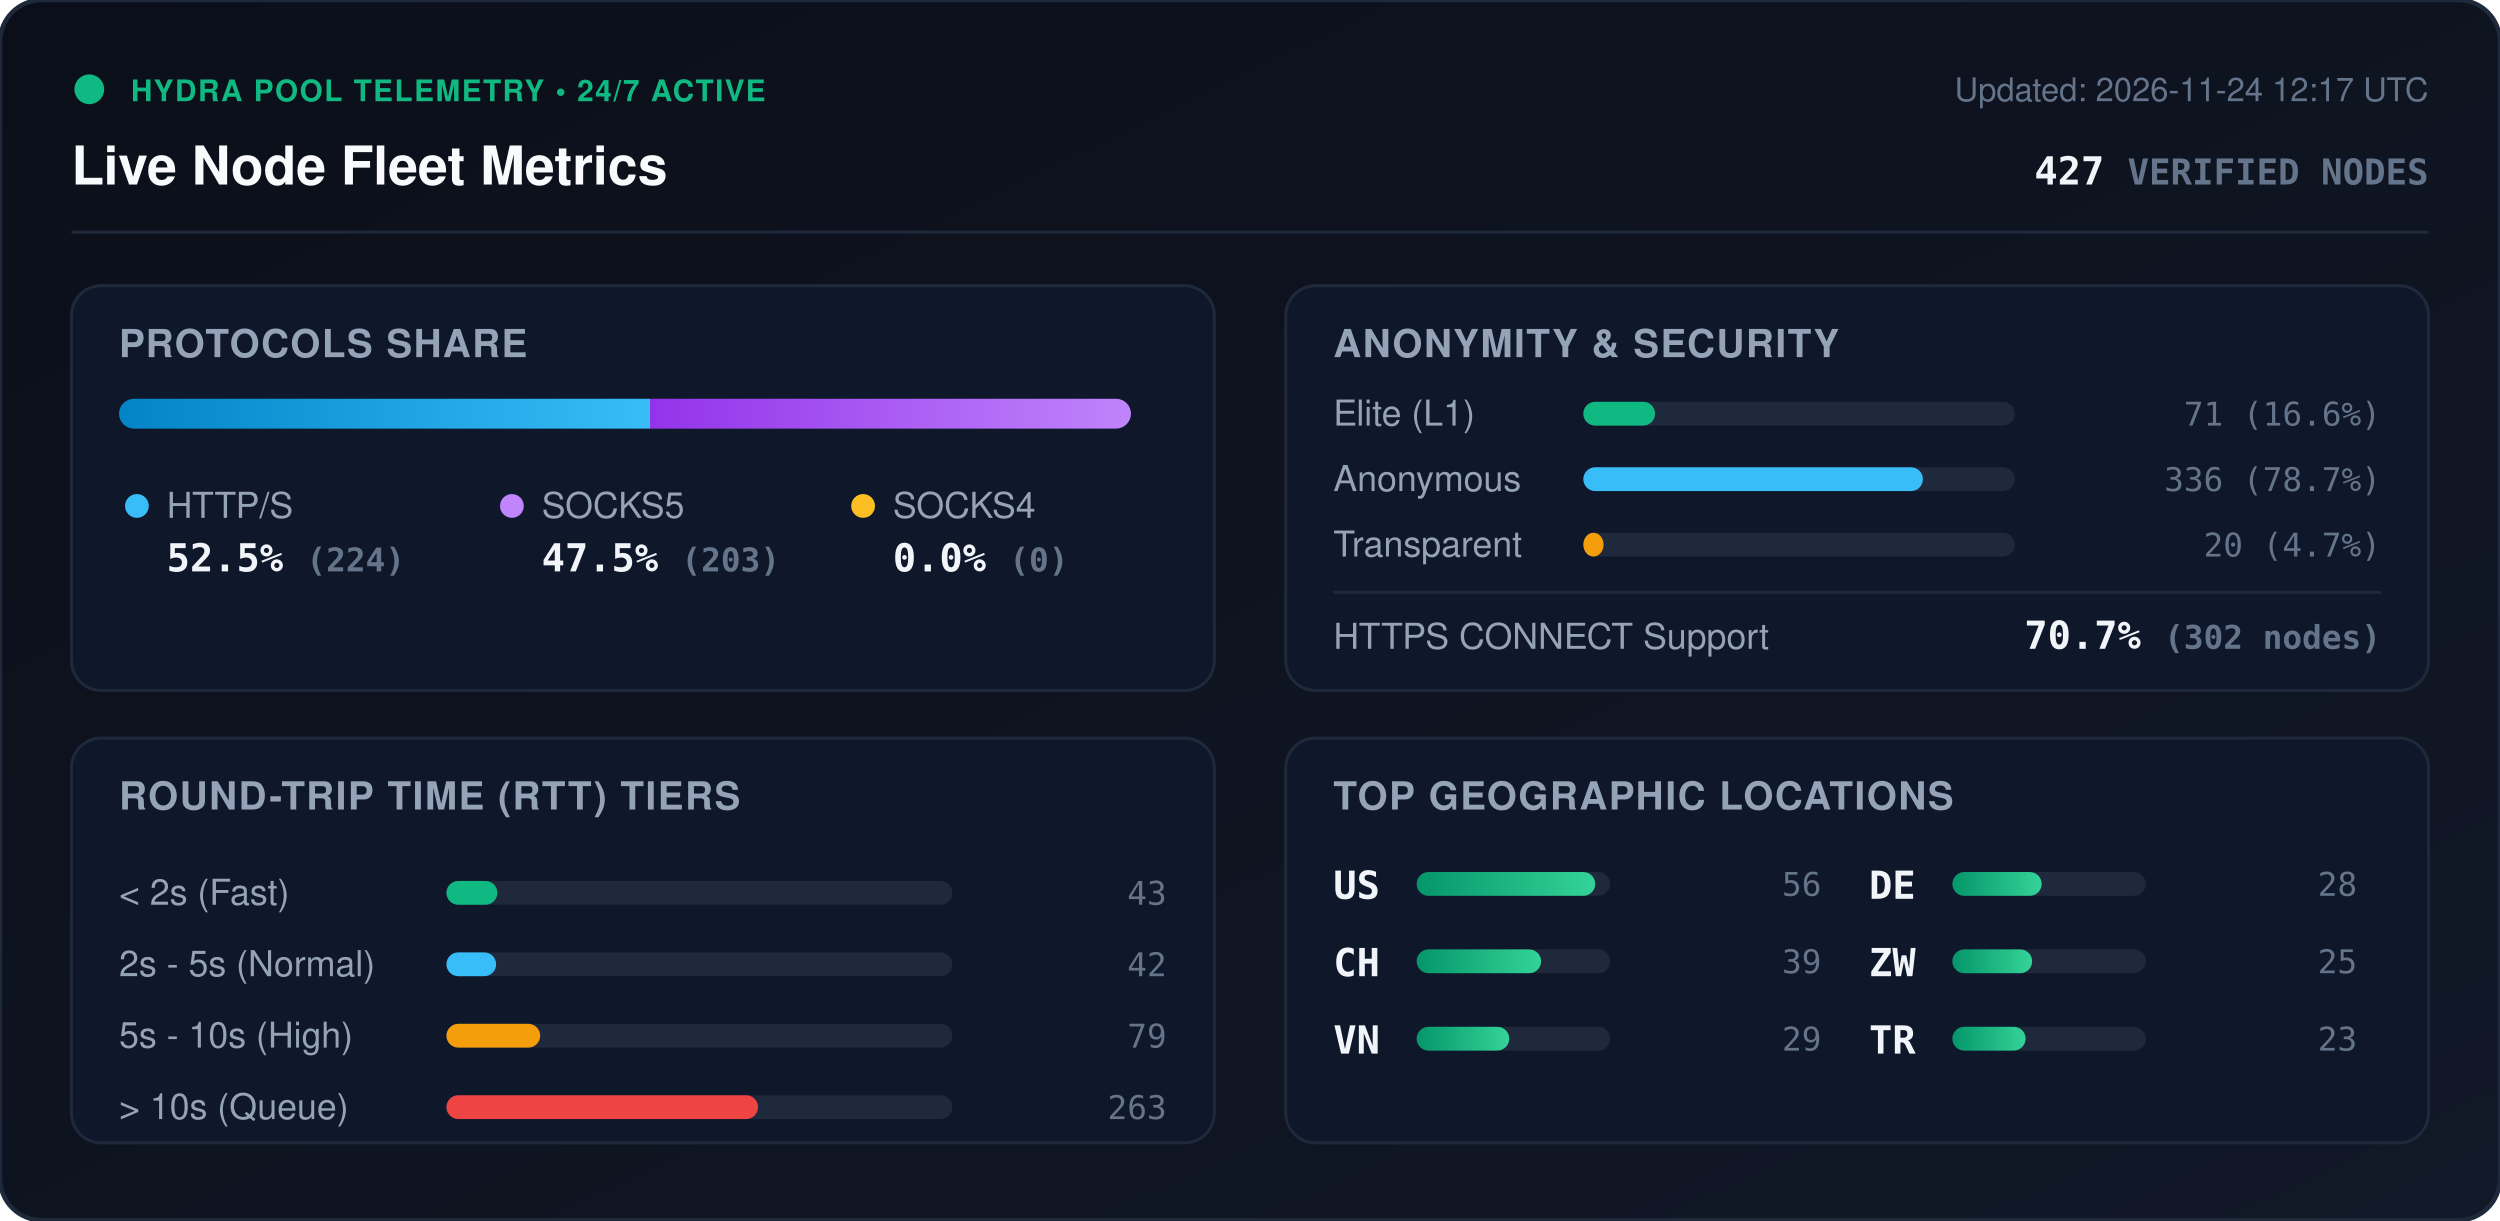
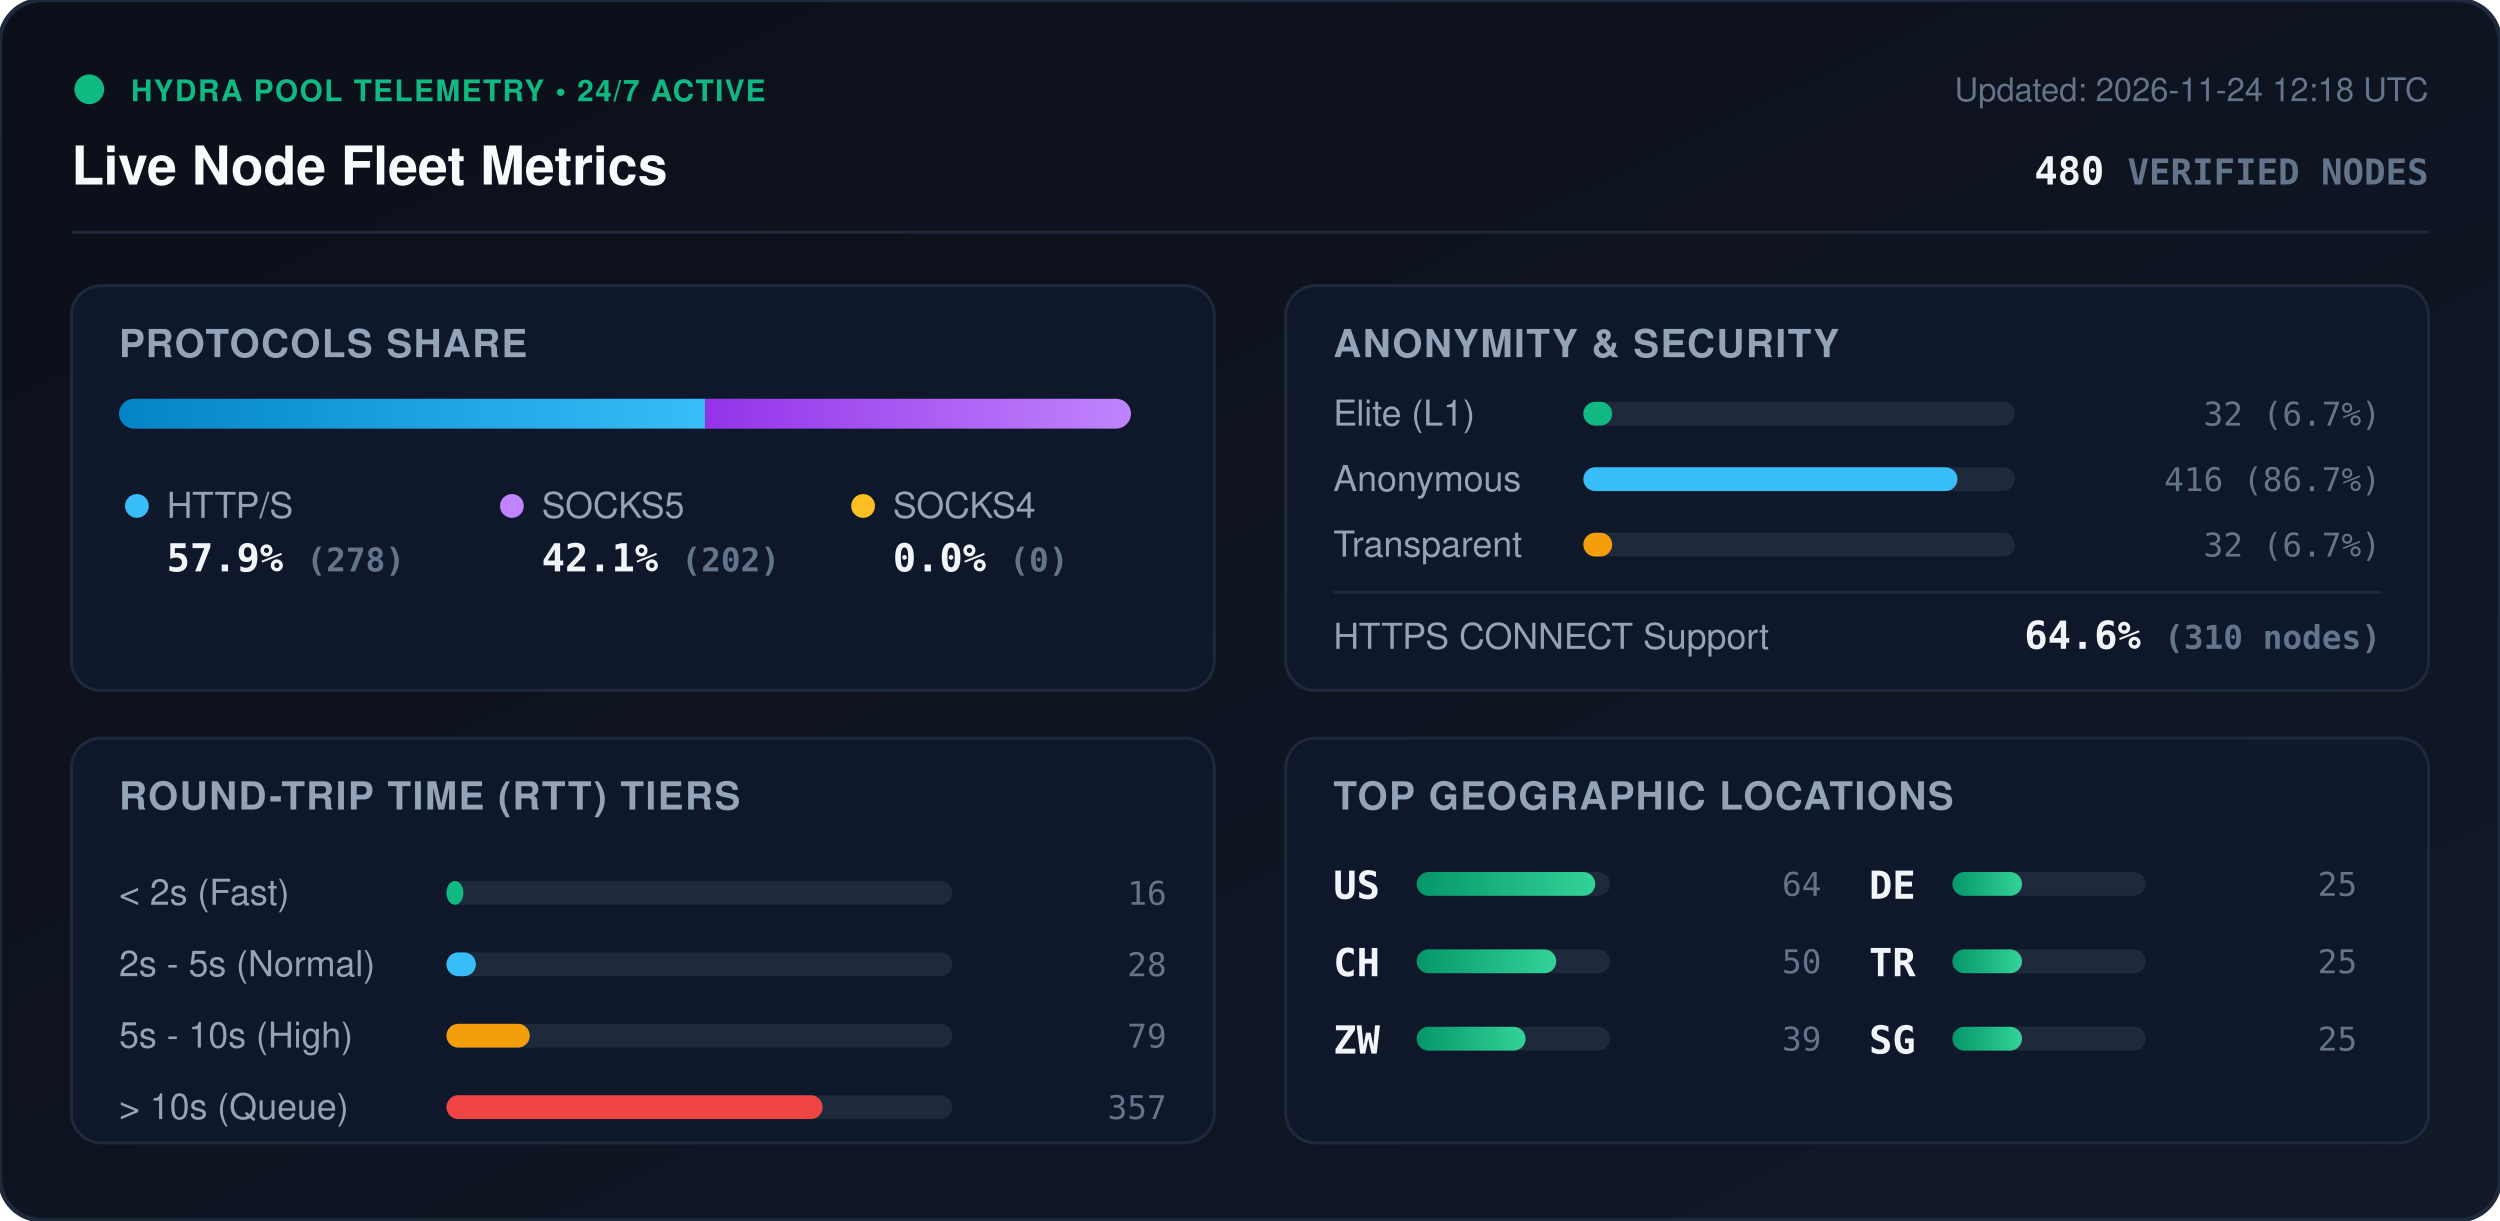
<svg xmlns="http://www.w3.org/2000/svg" viewBox="0 0 840 410" width="840" height="410" style="max-width: 100%; height: auto;">
  <defs>
    <linearGradient id="bg" x1="0%" y1="0%" x2="100%" y2="100%">
      <stop offset="0%" stop-color="#0b0f19" />
      <stop offset="100%" stop-color="#111827" />
    </linearGradient>
    <linearGradient id="bar-http" x1="0%" y1="0%" x2="100%" y2="0%">
      <stop offset="0%" stop-color="#0284c7" />
      <stop offset="100%" stop-color="#38bdf8" />
    </linearGradient>
    <linearGradient id="bar-socks5" x1="0%" y1="0%" x2="100%" y2="0%">
      <stop offset="0%" stop-color="#9333ea" />
      <stop offset="100%" stop-color="#c084fc" />
    </linearGradient>
    <linearGradient id="bar-socks4" x1="0%" y1="0%" x2="100%" y2="0%">
      <stop offset="0%" stop-color="#d97706" />
      <stop offset="100%" stop-color="#fbbf24" />
    </linearGradient>
    <linearGradient id="bar-green" x1="0%" y1="0%" x2="100%" y2="0%">
      <stop offset="0%" stop-color="#059669" />
      <stop offset="100%" stop-color="#34d399" />
    </linearGradient>
    <clipPath id="prog-track-clip">
      <rect width="340.0" height="10" rx="5" />
    </clipPath>
    <style>
      .title { font: 700 18px -apple-system, BlinkMacSystemFont, 'Segoe UI', Helvetica, Arial, sans-serif; fill: #f8fafc; }
      .sub { font: 500 11px -apple-system, BlinkMacSystemFont, 'Segoe UI', Helvetica, Arial, sans-serif; fill: #64748b; }
      .section-hdr { font: 600 13px -apple-system, BlinkMacSystemFont, 'Segoe UI', Helvetica, Arial, sans-serif; fill: #94a3b8; letter-spacing: 0.5px; }
      .metric-val { font: 700 13px -apple-system, BlinkMacSystemFont, 'Segoe UI', Helvetica, Arial, sans-serif; fill: #f1f5f9; }
      .metric-lbl { font: 500 12px -apple-system, BlinkMacSystemFont, 'Segoe UI', Helvetica, Arial, sans-serif; fill: #94a3b8; }
      .badge-txt { font: 700 10px -apple-system, BlinkMacSystemFont, 'Segoe UI', Helvetica, Arial, sans-serif; fill: #10b981; letter-spacing: 0.5px; }
      .mono { font-family: ui-monospace, SFMono-Regular, Menlo, Monaco, Consolas, monospace; }
      .pulse { animation: beacon 2s infinite ease-in-out; }
      @keyframes beacon { 0%, 100% { opacity: 1; } 50% { opacity: 0.35; } }
    </style>
  </defs>
  <rect width="840" height="410" rx="14" fill="url(#bg)" stroke="#1e293b" stroke-width="1.5" />
  <g transform="translate(24, 24)">
    <circle cx="6" cy="6" r="5" fill="#10b981" class="pulse" />
    <text x="20" y="10" class="badge-txt">HYDRA POOL TELEMETRY • 24/7 ACTIVE</text>
    <text x="0" y="38" class="title">Live Node Fleet Metrics</text>
-     <text x="792" y="10" text-anchor="end" class="sub">Updated: 2026-11-24 12:17 UTC</text>
-     <text x="792" y="38" text-anchor="end" class="metric-val mono" fill="#38bdf8">427 <tspan font-size="12" fill="#64748b">VERIFIED NODES</tspan>
+     <text x="792" y="10" text-anchor="end" class="sub">Updated: 2026-11-24 12:18 UTC</text>
+     <text x="792" y="38" text-anchor="end" class="metric-val mono" fill="#38bdf8">480 <tspan font-size="12" fill="#64748b">VERIFIED NODES</tspan>
    </text>
  </g>
  <line x1="24" y1="78" x2="816" y2="78" stroke="#1e293b" stroke-width="1" />
  <g transform="translate(24, 96)">
    <rect width="384" height="136" rx="10" fill="#0f172a" stroke="#1e293b" />
    <text x="16" y="24" class="section-hdr">PROTOCOLS SHARE</text>
    <g transform="translate(16, 38)">
      <rect width="340.0" height="10" rx="5" fill="#1e293b" />
      <g clip-path="url(#prog-track-clip)">
-         <rect x="0" width="178.4" height="10" fill="url(#bar-http)" />
-         <rect x="178.4" width="161.6" height="10" fill="url(#bar-socks5)" />
+         <rect x="0" width="196.9" height="10" fill="url(#bar-http)" />
+         <rect x="196.9" width="143.1" height="10" fill="url(#bar-socks5)" />
        <rect x="340.0" width="0.0" height="10" fill="url(#bar-socks4)" />
      </g>
    </g>
    <g transform="translate(16, 68)">
      <circle cx="6" cy="6" r="4" fill="#38bdf8" />
      <text x="16" y="10" class="metric-lbl">HTTP/S</text>
-       <text x="16" y="28" class="metric-val mono">52.5% <tspan font-size="11" fill="#64748b">(224)</tspan>
+       <text x="16" y="28" class="metric-val mono">57.9% <tspan font-size="11" fill="#64748b">(278)</tspan>
      </text>
      <circle cx="132" cy="6" r="4" fill="#c084fc" />
      <text x="142" y="10" class="metric-lbl">SOCKS5</text>
-       <text x="142" y="28" class="metric-val mono">47.5% <tspan font-size="11" fill="#64748b">(203)</tspan>
+       <text x="142" y="28" class="metric-val mono">42.1% <tspan font-size="11" fill="#64748b">(202)</tspan>
      </text>
      <circle cx="250" cy="6" r="4" fill="#fbbf24" />
      <text x="260" y="10" class="metric-lbl">SOCKS4</text>
      <text x="260" y="28" class="metric-val mono">0.0% <tspan font-size="11" fill="#64748b">(0)</tspan>
      </text>
    </g>
  </g>
  <g transform="translate(432, 96)">
    <rect width="384" height="136" rx="10" fill="#0f172a" stroke="#1e293b" />
    <text x="16" y="24" class="section-hdr">ANONYMITY &amp; SECURITY</text>
    <text x="16" y="47" class="metric-lbl">Elite (L1)</text>
    <rect x="100" y="39" width="145.0" height="8" rx="4" fill="#1e293b" />
-     <rect x="100" y="39" width="24.1" height="8" rx="4" fill="#10b981" />
-     <text x="368" y="47" text-anchor="end" class="mono sub" fill="#e2e8f0">71 (16.6%)</text>
+     <rect x="100" y="39" width="9.7" height="8" rx="4" fill="#10b981" />
+     <text x="368" y="47" text-anchor="end" class="mono sub" fill="#e2e8f0">32 (6.7%)</text>
    <text x="16" y="69" class="metric-lbl">Anonymous</text>
    <rect x="100" y="61" width="145.0" height="8" rx="4" fill="#1e293b" />
-     <rect x="100" y="61" width="114.1" height="8" rx="4" fill="#38bdf8" />
-     <text x="368" y="69" text-anchor="end" class="mono sub" fill="#e2e8f0">336 (78.7%)</text>
+     <rect x="100" y="61" width="125.7" height="8" rx="4" fill="#38bdf8" />
+     <text x="368" y="69" text-anchor="end" class="mono sub" fill="#e2e8f0">416 (86.7%)</text>
    <text x="16" y="91" class="metric-lbl">Transparent</text>
    <rect x="100" y="83" width="145.0" height="8" rx="4" fill="#1e293b" />
-     <rect x="100" y="83" width="6.8" height="8" rx="4" fill="#f59e0b" />
-     <text x="368" y="91" text-anchor="end" class="mono sub" fill="#e2e8f0">20 (4.7%)</text>
+     <rect x="100" y="83" width="9.7" height="8" rx="4" fill="#f59e0b" />
+     <text x="368" y="91" text-anchor="end" class="mono sub" fill="#e2e8f0">32 (6.7%)</text>
    <line x1="16" y1="103" x2="368" y2="103" stroke="#1e293b" stroke-width="1" />
    <text x="16" y="122" class="metric-lbl">HTTPS CONNECT Support</text>
-     <text x="368" y="122" text-anchor="end" class="metric-val mono" fill="#34d399">70.7% <tspan font-size="11" fill="#64748b">(302 nodes)</tspan>
+     <text x="368" y="122" text-anchor="end" class="metric-val mono" fill="#34d399">64.6% <tspan font-size="11" fill="#64748b">(310 nodes)</tspan>
    </text>
  </g>
  <g transform="translate(24, 248)">
    <rect width="384" height="136" rx="10" fill="#0f172a" stroke="#1e293b" />
    <text x="16" y="24" class="section-hdr">ROUND-TRIP TIME (RTT) TIERS</text>
    <g transform="translate(16, 42)">
      <text x="0" y="14" class="metric-lbl">&lt; 2s (Fast)</text>
      <rect x="110" y="6" width="170" height="8" rx="4" fill="#1e293b" />
-       <rect x="110" y="6" width="17.1" height="8" rx="4" fill="#10b981" />
-       <text x="352" y="14" text-anchor="end" class="mono sub">43</text>
+       <rect x="110" y="6" width="5.7" height="8" rx="4" fill="#10b981" />
+       <text x="352" y="14" text-anchor="end" class="mono sub">16</text>
      <text x="0" y="38" class="metric-lbl">2s - 5s (Normal)</text>
      <rect x="110" y="30" width="170" height="8" rx="4" fill="#1e293b" />
-       <rect x="110" y="30" width="16.7" height="8" rx="4" fill="#38bdf8" />
-       <text x="352" y="38" text-anchor="end" class="mono sub">42</text>
+       <rect x="110" y="30" width="9.9" height="8" rx="4" fill="#38bdf8" />
+       <text x="352" y="38" text-anchor="end" class="mono sub">28</text>
      <text x="0" y="62" class="metric-lbl">5s - 10s (High)</text>
      <rect x="110" y="54" width="170" height="8" rx="4" fill="#1e293b" />
-       <rect x="110" y="54" width="31.5" height="8" rx="4" fill="#f59e0b" />
+       <rect x="110" y="54" width="28.0" height="8" rx="4" fill="#f59e0b" />
      <text x="352" y="62" text-anchor="end" class="mono sub">79</text>
      <text x="0" y="86" class="metric-lbl">&gt; 10s (Queue)</text>
      <rect x="110" y="78" width="170" height="8" rx="4" fill="#1e293b" />
-       <rect x="110" y="78" width="104.7" height="8" rx="4" fill="#ef4444" />
-       <text x="352" y="86" text-anchor="end" class="mono sub">263</text>
+       <rect x="110" y="78" width="126.4" height="8" rx="4" fill="#ef4444" />
+       <text x="352" y="86" text-anchor="end" class="mono sub">357</text>
    </g>
  </g>
  <g transform="translate(432, 248)">
    <rect width="384" height="136" rx="10" fill="#0f172a" stroke="#1e293b" />
    <text x="16" y="24" class="section-hdr">TOP GEOGRAPHIC LOCATIONS</text>
    <g transform="translate(16, 42)">
      <g transform="translate(0, 0)">
        <text x="0" y="12" class="mono metric-val" font-size="12">US</text>
        <rect x="28" y="3" width="65" height="8" rx="4" fill="#1e293b" />
        <rect x="28" y="3" width="60.0" height="8" rx="4" fill="url(#bar-green)" />
-         <text x="164" y="11" text-anchor="end" class="mono sub">56</text>
+         <text x="164" y="11" text-anchor="end" class="mono sub">64</text>
      </g>
      <g transform="translate(0, 26)">
        <text x="0" y="12" class="mono metric-val" font-size="12">CH</text>
        <rect x="28" y="3" width="65" height="8" rx="4" fill="#1e293b" />
-         <rect x="28" y="3" width="41.8" height="8" rx="4" fill="url(#bar-green)" />
-         <text x="164" y="11" text-anchor="end" class="mono sub">39</text>
+         <rect x="28" y="3" width="46.9" height="8" rx="4" fill="url(#bar-green)" />
+         <text x="164" y="11" text-anchor="end" class="mono sub">50</text>
      </g>
      <g transform="translate(0, 52)">
-         <text x="0" y="12" class="mono metric-val" font-size="12">VN</text>
+         <text x="0" y="12" class="mono metric-val" font-size="12">ZW</text>
        <rect x="28" y="3" width="65" height="8" rx="4" fill="#1e293b" />
-         <rect x="28" y="3" width="31.1" height="8" rx="4" fill="url(#bar-green)" />
-         <text x="164" y="11" text-anchor="end" class="mono sub">29</text>
+         <rect x="28" y="3" width="36.6" height="8" rx="4" fill="url(#bar-green)" />
+         <text x="164" y="11" text-anchor="end" class="mono sub">39</text>
      </g>
      <g transform="translate(180, 0)">
        <text x="0" y="12" class="mono metric-val" font-size="12">DE</text>
        <rect x="28" y="3" width="65" height="8" rx="4" fill="#1e293b" />
-         <rect x="28" y="3" width="30.0" height="8" rx="4" fill="url(#bar-green)" />
-         <text x="164" y="11" text-anchor="end" class="mono sub">28</text>
+         <rect x="28" y="3" width="23.4" height="8" rx="4" fill="url(#bar-green)" />
+         <text x="164" y="11" text-anchor="end" class="mono sub">25</text>
      </g>
      <g transform="translate(180, 26)">
-         <text x="0" y="12" class="mono metric-val" font-size="12">ZW</text>
+         <text x="0" y="12" class="mono metric-val" font-size="12">TR</text>
        <rect x="28" y="3" width="65" height="8" rx="4" fill="#1e293b" />
-         <rect x="28" y="3" width="26.8" height="8" rx="4" fill="url(#bar-green)" />
+         <rect x="28" y="3" width="23.4" height="8" rx="4" fill="url(#bar-green)" />
        <text x="164" y="11" text-anchor="end" class="mono sub">25</text>
      </g>
      <g transform="translate(180, 52)">
-         <text x="0" y="12" class="mono metric-val" font-size="12">TR</text>
+         <text x="0" y="12" class="mono metric-val" font-size="12">SG</text>
        <rect x="28" y="3" width="65" height="8" rx="4" fill="#1e293b" />
-         <rect x="28" y="3" width="24.6" height="8" rx="4" fill="url(#bar-green)" />
-         <text x="164" y="11" text-anchor="end" class="mono sub">23</text>
+         <rect x="28" y="3" width="23.4" height="8" rx="4" fill="url(#bar-green)" />
+         <text x="164" y="11" text-anchor="end" class="mono sub">25</text>
      </g>
    </g>
  </g>
</svg>
